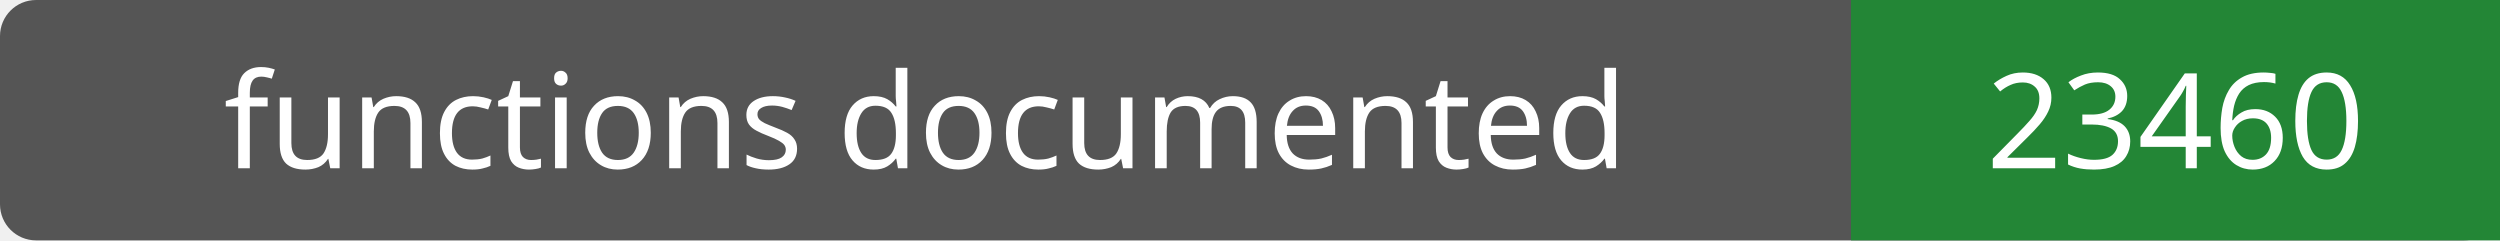
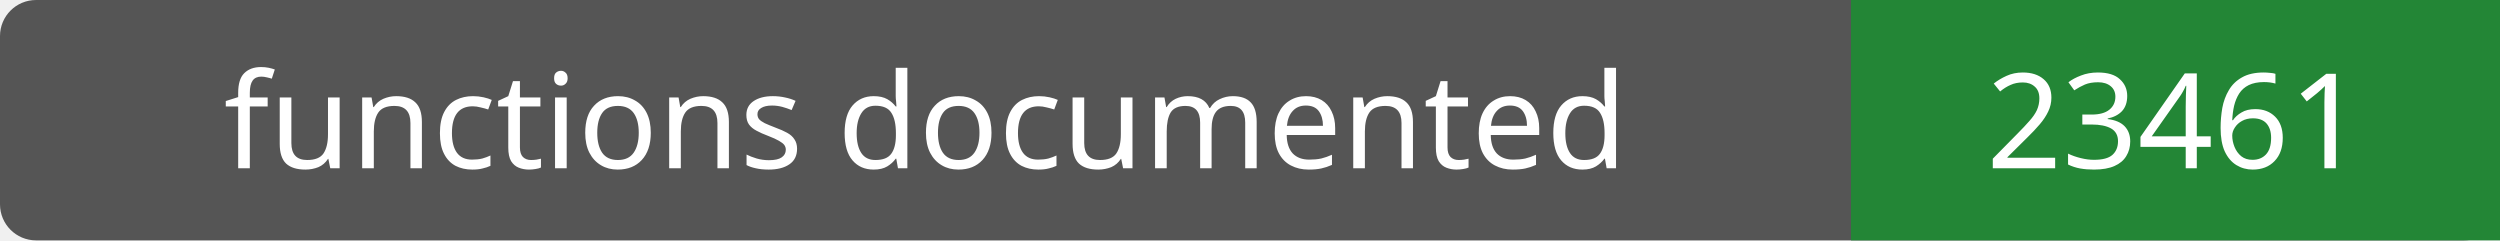
- <svg xmlns="http://www.w3.org/2000/svg" width="208" height="20" role="img" aria-label="functions documented: 23460">
+ <svg xmlns="http://www.w3.org/2000/svg" width="208" height="20" role="img" aria-label="functions documented: 23461">
  <rect width="208" height="20" rx="3" fill="#555" />
  <path fill="#238636" d="M154 0h54v20H154z" />
  <g fill="#fff" text-anchor="middle" font-family="Verdana,sans-serif" font-size="11">
    <text x="77.0" y="14">functions documented</text>
-     <text x="181.0" y="14">23460</text>
+     <text x="181.0" y="14">23461</text>
  </g>
</svg>
